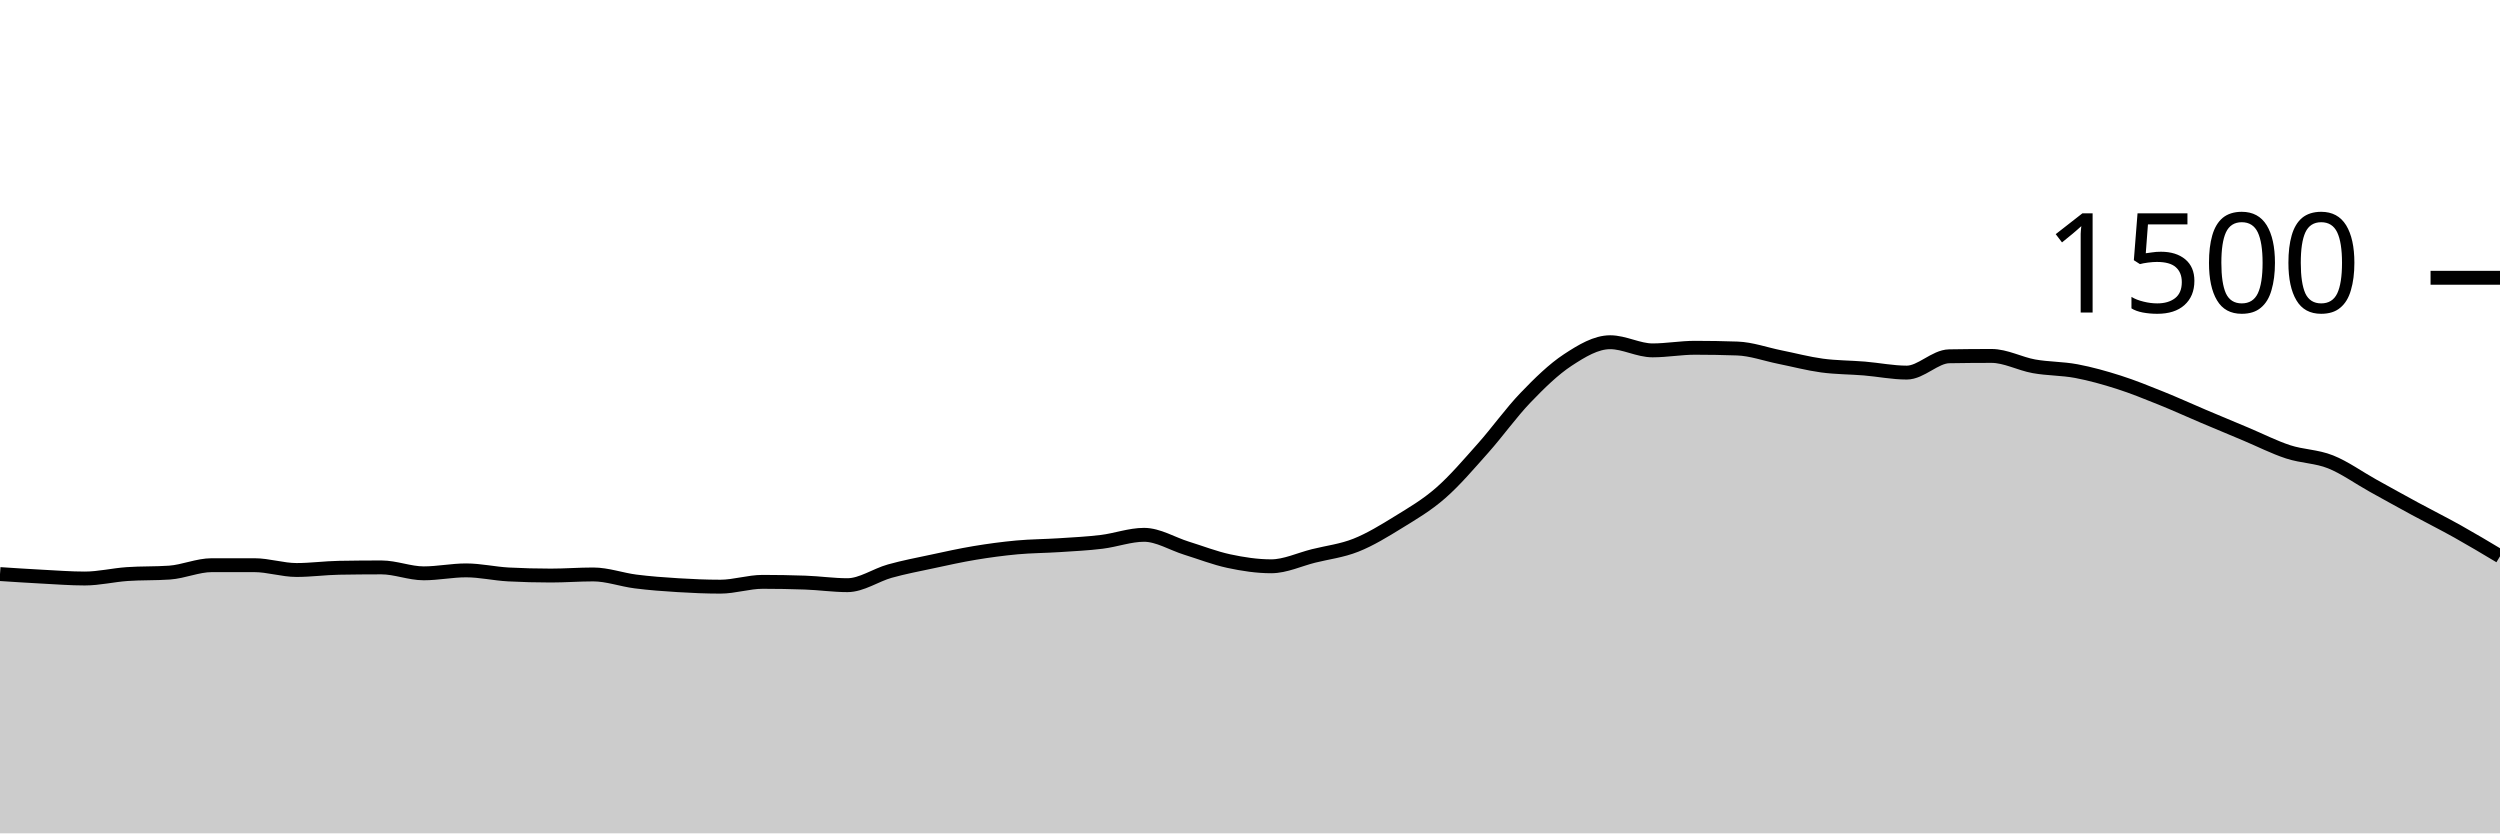
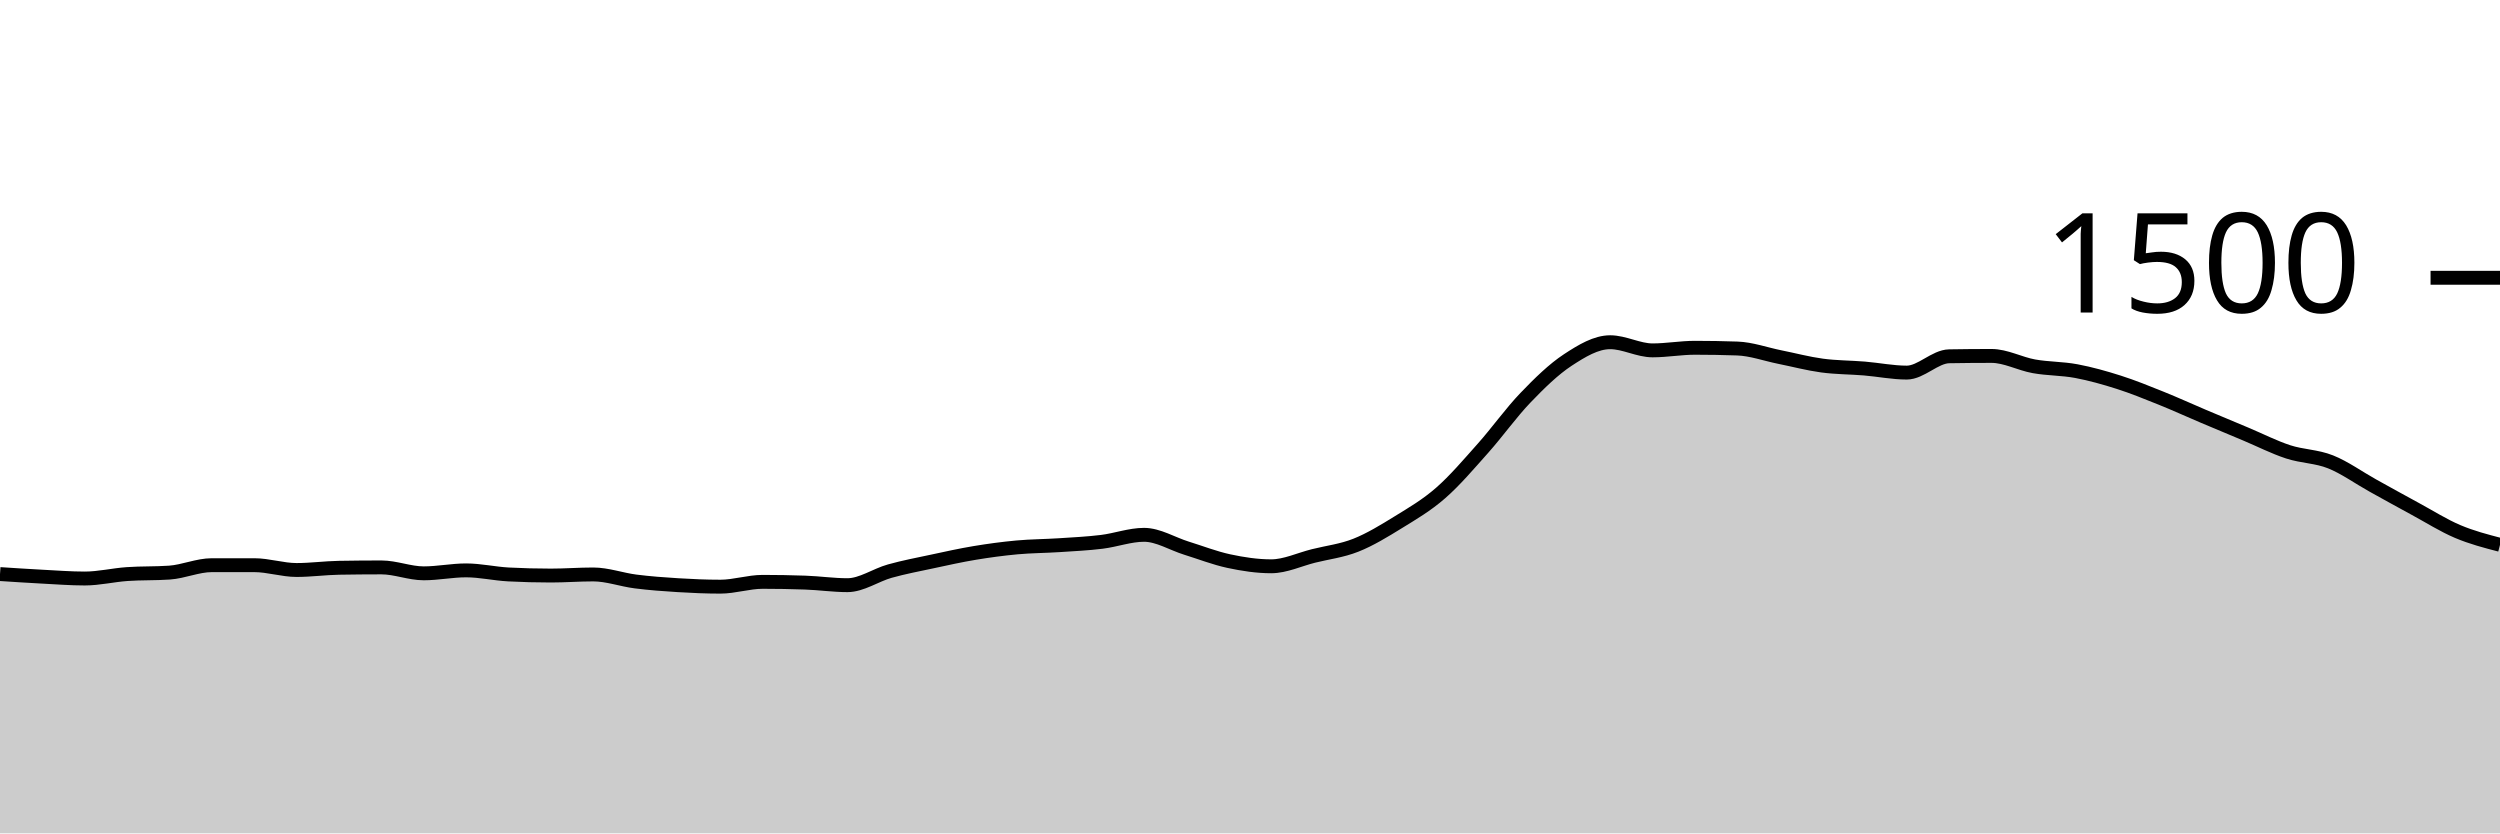
<svg xmlns="http://www.w3.org/2000/svg" viewBox="0 0 180 60">
  <g transform="translate(0,20)">
-     <path class="area" fill="rgba(0, 0, 0, 0.2)" d="M0,21.333C1.017,21.4,2.034,21.467,3.051,21.52C4.068,21.573,5.085,21.653,6.102,21.653C7.119,21.653,8.136,21.404,9.153,21.333C10.169,21.262,11.186,21.298,12.203,21.227C13.22,21.156,14.237,20.693,15.254,20.693C16.271,20.693,17.288,20.693,18.305,20.693C19.322,20.693,20.339,21.04,21.356,21.04C22.373,21.04,23.39,20.898,24.407,20.88C25.424,20.862,26.441,20.853,27.458,20.853C28.475,20.853,29.492,21.28,30.508,21.28C31.525,21.28,32.542,21.067,33.559,21.067C34.576,21.067,35.593,21.307,36.61,21.36C37.627,21.413,38.644,21.44,39.661,21.44C40.678,21.44,41.695,21.36,42.712,21.36C43.729,21.36,44.746,21.738,45.763,21.867C46.78,21.996,47.797,22.071,48.814,22.133C49.831,22.196,50.847,22.24,51.864,22.24C52.881,22.24,53.898,21.893,54.915,21.893C55.932,21.893,56.949,21.911,57.966,21.947C58.983,21.982,60,22.133,61.017,22.133C62.034,22.133,63.051,21.404,64.068,21.12C65.085,20.836,66.102,20.644,67.119,20.427C68.136,20.209,69.153,19.982,70.169,19.813C71.186,19.644,72.203,19.507,73.22,19.413C74.237,19.32,75.254,19.32,76.271,19.253C77.288,19.187,78.305,19.138,79.322,19.013C80.339,18.889,81.356,18.507,82.373,18.507C83.39,18.507,84.407,19.151,85.424,19.467C86.441,19.782,87.458,20.182,88.475,20.4C89.492,20.618,90.508,20.773,91.525,20.773C92.542,20.773,93.559,20.28,94.576,20.027C95.593,19.773,96.61,19.658,97.627,19.253C98.644,18.849,99.661,18.227,100.678,17.6C101.695,16.973,102.712,16.382,103.729,15.493C104.746,14.604,105.763,13.409,106.78,12.267C107.797,11.124,108.814,9.698,109.831,8.64C110.847,7.582,111.864,6.587,112.881,5.92C113.898,5.253,114.915,4.64,115.932,4.64C116.949,4.64,117.966,5.227,118.983,5.227C120,5.227,121.017,5.04,122.034,5.04C123.051,5.04,124.068,5.058,125.085,5.093C126.102,5.129,127.119,5.502,128.136,5.707C129.153,5.911,130.169,6.182,131.186,6.32C132.203,6.458,133.22,6.449,134.237,6.533C135.254,6.618,136.271,6.827,137.288,6.827C138.305,6.827,139.322,5.671,140.339,5.653C141.356,5.636,142.373,5.627,143.39,5.627C144.407,5.627,145.424,6.191,146.441,6.373C147.458,6.556,148.475,6.529,149.492,6.72C150.508,6.911,151.525,7.196,152.542,7.52C153.559,7.844,154.576,8.258,155.593,8.667C156.61,9.076,157.627,9.542,158.644,9.973C159.661,10.404,160.678,10.827,161.695,11.253C162.712,11.68,163.729,12.2,164.746,12.533C165.763,12.867,166.78,12.849,167.797,13.253C168.814,13.658,169.831,14.396,170.847,14.96C171.864,15.524,172.881,16.089,173.898,16.64C174.915,17.191,175.932,17.698,176.949,18.267C177.966,18.836,178.983,19.444,180,20.053L180,40C178.983,40,177.966,40,176.949,40C175.932,40,174.915,40,173.898,40C172.881,40,171.864,40,170.847,40C169.831,40,168.814,40,167.797,40C166.78,40,165.763,40,164.746,40C163.729,40,162.712,40,161.695,40C160.678,40,159.661,40,158.644,40C157.627,40,156.61,40,155.593,40C154.576,40,153.559,40,152.542,40C151.525,40,150.508,40,149.492,40C148.475,40,147.458,40,146.441,40C145.424,40,144.407,40,143.39,40C142.373,40,141.356,40,140.339,40C139.322,40,138.305,40,137.288,40C136.271,40,135.254,40,134.237,40C133.22,40,132.203,40,131.186,40C130.169,40,129.153,40,128.136,40C127.119,40,126.102,40,125.085,40C124.068,40,123.051,40,122.034,40C121.017,40,120,40,118.983,40C117.966,40,116.949,40,115.932,40C114.915,40,113.898,40,112.881,40C111.864,40,110.847,40,109.831,40C108.814,40,107.797,40,106.78,40C105.763,40,104.746,40,103.729,40C102.712,40,101.695,40,100.678,40C99.661,40,98.644,40,97.627,40C96.61,40,95.593,40,94.576,40C93.559,40,92.542,40,91.525,40C90.508,40,89.492,40,88.475,40C87.458,40,86.441,40,85.424,40C84.407,40,83.39,40,82.373,40C81.356,40,80.339,40,79.322,40C78.305,40,77.288,40,76.271,40C75.254,40,74.237,40,73.22,40C72.203,40,71.186,40,70.169,40C69.153,40,68.136,40,67.119,40C66.102,40,65.085,40,64.068,40C63.051,40,62.034,40,61.017,40C60,40,58.983,40,57.966,40C56.949,40,55.932,40,54.915,40C53.898,40,52.881,40,51.864,40C50.847,40,49.831,40,48.814,40C47.797,40,46.78,40,45.763,40C44.746,40,43.729,40,42.712,40C41.695,40,40.678,40,39.661,40C38.644,40,37.627,40,36.61,40C35.593,40,34.576,40,33.559,40C32.542,40,31.525,40,30.508,40C29.492,40,28.475,40,27.458,40C26.441,40,25.424,40,24.407,40C23.39,40,22.373,40,21.356,40C20.339,40,19.322,40,18.305,40C17.288,40,16.271,40,15.254,40C14.237,40,13.22,40,12.203,40C11.186,40,10.169,40,9.153,40C8.136,40,7.119,40,6.102,40C5.085,40,4.068,40,3.051,40C2.034,40,1.017,40,0,40Z" />
-     <path class="line" stroke="black" fill="none" d="M0,21.333C1.017,21.4,2.034,21.467,3.051,21.52C4.068,21.573,5.085,21.653,6.102,21.653C7.119,21.653,8.136,21.404,9.153,21.333C10.169,21.262,11.186,21.298,12.203,21.227C13.22,21.156,14.237,20.693,15.254,20.693C16.271,20.693,17.288,20.693,18.305,20.693C19.322,20.693,20.339,21.04,21.356,21.04C22.373,21.04,23.39,20.898,24.407,20.88C25.424,20.862,26.441,20.853,27.458,20.853C28.475,20.853,29.492,21.28,30.508,21.28C31.525,21.28,32.542,21.067,33.559,21.067C34.576,21.067,35.593,21.307,36.61,21.36C37.627,21.413,38.644,21.44,39.661,21.44C40.678,21.44,41.695,21.36,42.712,21.36C43.729,21.36,44.746,21.738,45.763,21.867C46.78,21.996,47.797,22.071,48.814,22.133C49.831,22.196,50.847,22.24,51.864,22.24C52.881,22.24,53.898,21.893,54.915,21.893C55.932,21.893,56.949,21.911,57.966,21.947C58.983,21.982,60,22.133,61.017,22.133C62.034,22.133,63.051,21.404,64.068,21.12C65.085,20.836,66.102,20.644,67.119,20.427C68.136,20.209,69.153,19.982,70.169,19.813C71.186,19.644,72.203,19.507,73.22,19.413C74.237,19.32,75.254,19.32,76.271,19.253C77.288,19.187,78.305,19.138,79.322,19.013C80.339,18.889,81.356,18.507,82.373,18.507C83.39,18.507,84.407,19.151,85.424,19.467C86.441,19.782,87.458,20.182,88.475,20.4C89.492,20.618,90.508,20.773,91.525,20.773C92.542,20.773,93.559,20.28,94.576,20.027C95.593,19.773,96.61,19.658,97.627,19.253C98.644,18.849,99.661,18.227,100.678,17.6C101.695,16.973,102.712,16.382,103.729,15.493C104.746,14.604,105.763,13.409,106.78,12.267C107.797,11.124,108.814,9.698,109.831,8.64C110.847,7.582,111.864,6.587,112.881,5.92C113.898,5.253,114.915,4.64,115.932,4.64C116.949,4.64,117.966,5.227,118.983,5.227C120,5.227,121.017,5.04,122.034,5.04C123.051,5.04,124.068,5.058,125.085,5.093C126.102,5.129,127.119,5.502,128.136,5.707C129.153,5.911,130.169,6.182,131.186,6.32C132.203,6.458,133.22,6.449,134.237,6.533C135.254,6.618,136.271,6.827,137.288,6.827C138.305,6.827,139.322,5.671,140.339,5.653C141.356,5.636,142.373,5.627,143.39,5.627C144.407,5.627,145.424,6.191,146.441,6.373C147.458,6.556,148.475,6.529,149.492,6.72C150.508,6.911,151.525,7.196,152.542,7.52C153.559,7.844,154.576,8.258,155.593,8.667C156.61,9.076,157.627,9.542,158.644,9.973C159.661,10.404,160.678,10.827,161.695,11.253C162.712,11.68,163.729,12.2,164.746,12.533C165.763,12.867,166.78,12.849,167.797,13.253C168.814,13.658,169.831,14.396,170.847,14.96C171.864,15.524,172.881,16.089,173.898,16.64C174.915,17.191,175.932,17.698,176.949,18.267C177.966,18.836,178.983,19.444,180,20.053" />
+     <path class="area" fill="rgba(0, 0, 0, 0.2)" d="M0,21.333C1.017,21.4,2.034,21.467,3.051,21.52C4.068,21.573,5.085,21.653,6.102,21.653C7.119,21.653,8.136,21.404,9.153,21.333C10.169,21.262,11.186,21.298,12.203,21.227C13.22,21.156,14.237,20.693,15.254,20.693C16.271,20.693,17.288,20.693,18.305,20.693C19.322,20.693,20.339,21.04,21.356,21.04C22.373,21.04,23.39,20.898,24.407,20.88C25.424,20.862,26.441,20.853,27.458,20.853C28.475,20.853,29.492,21.28,30.508,21.28C31.525,21.28,32.542,21.067,33.559,21.067C34.576,21.067,35.593,21.307,36.61,21.36C37.627,21.413,38.644,21.44,39.661,21.44C40.678,21.44,41.695,21.36,42.712,21.36C43.729,21.36,44.746,21.738,45.763,21.867C46.78,21.996,47.797,22.071,48.814,22.133C49.831,22.196,50.847,22.24,51.864,22.24C52.881,22.24,53.898,21.893,54.915,21.893C55.932,21.893,56.949,21.911,57.966,21.947C58.983,21.982,60,22.133,61.017,22.133C62.034,22.133,63.051,21.404,64.068,21.12C65.085,20.836,66.102,20.644,67.119,20.427C68.136,20.209,69.153,19.982,70.169,19.813C71.186,19.644,72.203,19.507,73.22,19.413C74.237,19.32,75.254,19.32,76.271,19.253C77.288,19.187,78.305,19.138,79.322,19.013C80.339,18.889,81.356,18.507,82.373,18.507C83.39,18.507,84.407,19.151,85.424,19.467C86.441,19.782,87.458,20.182,88.475,20.4C89.492,20.618,90.508,20.773,91.525,20.773C92.542,20.773,93.559,20.28,94.576,20.027C95.593,19.773,96.61,19.658,97.627,19.253C98.644,18.849,99.661,18.227,100.678,17.6C101.695,16.973,102.712,16.382,103.729,15.493C104.746,14.604,105.763,13.409,106.78,12.267C107.797,11.124,108.814,9.698,109.831,8.64C110.847,7.582,111.864,6.587,112.881,5.92C113.898,5.253,114.915,4.64,115.932,4.64C116.949,4.64,117.966,5.227,118.983,5.227C120,5.227,121.017,5.04,122.034,5.04C123.051,5.04,124.068,5.058,125.085,5.093C126.102,5.129,127.119,5.502,128.136,5.707C129.153,5.911,130.169,6.182,131.186,6.32C132.203,6.458,133.22,6.449,134.237,6.533C135.254,6.618,136.271,6.827,137.288,6.827C138.305,6.827,139.322,5.671,140.339,5.653C141.356,5.636,142.373,5.627,143.39,5.627C144.407,5.627,145.424,6.191,146.441,6.373C147.458,6.556,148.475,6.529,149.492,6.72C150.508,6.911,151.525,7.196,152.542,7.52C153.559,7.844,154.576,8.258,155.593,8.667C156.61,9.076,157.627,9.542,158.644,9.973C159.661,10.404,160.678,10.827,161.695,11.253C162.712,11.68,163.729,12.2,164.746,12.533C165.763,12.867,166.78,12.849,167.797,13.253C168.814,13.658,169.831,14.396,170.847,14.96C171.864,15.524,172.881,16.089,173.898,16.64C174.915,17.191,175.932,17.836,176.949,18.267C177.966,18.698,178.983,18.962,180,19.227L180,40C178.983,40,177.966,40,176.949,40C175.932,40,174.915,40,173.898,40C172.881,40,171.864,40,170.847,40C169.831,40,168.814,40,167.797,40C166.78,40,165.763,40,164.746,40C163.729,40,162.712,40,161.695,40C160.678,40,159.661,40,158.644,40C157.627,40,156.61,40,155.593,40C154.576,40,153.559,40,152.542,40C151.525,40,150.508,40,149.492,40C148.475,40,147.458,40,146.441,40C145.424,40,144.407,40,143.39,40C142.373,40,141.356,40,140.339,40C139.322,40,138.305,40,137.288,40C136.271,40,135.254,40,134.237,40C133.22,40,132.203,40,131.186,40C130.169,40,129.153,40,128.136,40C127.119,40,126.102,40,125.085,40C124.068,40,123.051,40,122.034,40C121.017,40,120,40,118.983,40C117.966,40,116.949,40,115.932,40C114.915,40,113.898,40,112.881,40C111.864,40,110.847,40,109.831,40C108.814,40,107.797,40,106.78,40C105.763,40,104.746,40,103.729,40C102.712,40,101.695,40,100.678,40C99.661,40,98.644,40,97.627,40C96.61,40,95.593,40,94.576,40C93.559,40,92.542,40,91.525,40C90.508,40,89.492,40,88.475,40C87.458,40,86.441,40,85.424,40C84.407,40,83.39,40,82.373,40C81.356,40,80.339,40,79.322,40C78.305,40,77.288,40,76.271,40C75.254,40,74.237,40,73.22,40C72.203,40,71.186,40,70.169,40C69.153,40,68.136,40,67.119,40C66.102,40,65.085,40,64.068,40C63.051,40,62.034,40,61.017,40C60,40,58.983,40,57.966,40C56.949,40,55.932,40,54.915,40C53.898,40,52.881,40,51.864,40C50.847,40,49.831,40,48.814,40C47.797,40,46.78,40,45.763,40C44.746,40,43.729,40,42.712,40C41.695,40,40.678,40,39.661,40C38.644,40,37.627,40,36.61,40C35.593,40,34.576,40,33.559,40C32.542,40,31.525,40,30.508,40C29.492,40,28.475,40,27.458,40C26.441,40,25.424,40,24.407,40C23.39,40,22.373,40,21.356,40C20.339,40,19.322,40,18.305,40C17.288,40,16.271,40,15.254,40C14.237,40,13.22,40,12.203,40C11.186,40,10.169,40,9.153,40C8.136,40,7.119,40,6.102,40C5.085,40,4.068,40,3.051,40C2.034,40,1.017,40,0,40Z" />
+     <path class="line" stroke="black" fill="none" d="M0,21.333C1.017,21.4,2.034,21.467,3.051,21.52C4.068,21.573,5.085,21.653,6.102,21.653C7.119,21.653,8.136,21.404,9.153,21.333C10.169,21.262,11.186,21.298,12.203,21.227C13.22,21.156,14.237,20.693,15.254,20.693C16.271,20.693,17.288,20.693,18.305,20.693C19.322,20.693,20.339,21.04,21.356,21.04C22.373,21.04,23.39,20.898,24.407,20.88C25.424,20.862,26.441,20.853,27.458,20.853C28.475,20.853,29.492,21.28,30.508,21.28C31.525,21.28,32.542,21.067,33.559,21.067C34.576,21.067,35.593,21.307,36.61,21.36C37.627,21.413,38.644,21.44,39.661,21.44C40.678,21.44,41.695,21.36,42.712,21.36C43.729,21.36,44.746,21.738,45.763,21.867C46.78,21.996,47.797,22.071,48.814,22.133C49.831,22.196,50.847,22.24,51.864,22.24C52.881,22.24,53.898,21.893,54.915,21.893C55.932,21.893,56.949,21.911,57.966,21.947C58.983,21.982,60,22.133,61.017,22.133C62.034,22.133,63.051,21.404,64.068,21.12C65.085,20.836,66.102,20.644,67.119,20.427C68.136,20.209,69.153,19.982,70.169,19.813C71.186,19.644,72.203,19.507,73.22,19.413C74.237,19.32,75.254,19.32,76.271,19.253C77.288,19.187,78.305,19.138,79.322,19.013C80.339,18.889,81.356,18.507,82.373,18.507C83.39,18.507,84.407,19.151,85.424,19.467C86.441,19.782,87.458,20.182,88.475,20.4C89.492,20.618,90.508,20.773,91.525,20.773C92.542,20.773,93.559,20.28,94.576,20.027C95.593,19.773,96.61,19.658,97.627,19.253C98.644,18.849,99.661,18.227,100.678,17.6C101.695,16.973,102.712,16.382,103.729,15.493C104.746,14.604,105.763,13.409,106.78,12.267C107.797,11.124,108.814,9.698,109.831,8.64C110.847,7.582,111.864,6.587,112.881,5.92C113.898,5.253,114.915,4.64,115.932,4.64C116.949,4.64,117.966,5.227,118.983,5.227C120,5.227,121.017,5.04,122.034,5.04C123.051,5.04,124.068,5.058,125.085,5.093C126.102,5.129,127.119,5.502,128.136,5.707C129.153,5.911,130.169,6.182,131.186,6.32C132.203,6.458,133.22,6.449,134.237,6.533C135.254,6.618,136.271,6.827,137.288,6.827C138.305,6.827,139.322,5.671,140.339,5.653C141.356,5.636,142.373,5.627,143.39,5.627C144.407,5.627,145.424,6.191,146.441,6.373C147.458,6.556,148.475,6.529,149.492,6.72C150.508,6.911,151.525,7.196,152.542,7.52C153.559,7.844,154.576,8.258,155.593,8.667C156.61,9.076,157.627,9.542,158.644,9.973C159.661,10.404,160.678,10.827,161.695,11.253C162.712,11.68,163.729,12.2,164.746,12.533C165.763,12.867,166.78,12.849,167.797,13.253C168.814,13.658,169.831,14.396,170.847,14.96C171.864,15.524,172.881,16.089,173.898,16.64C174.915,17.191,175.932,17.836,176.949,18.267C177.966,18.698,178.983,18.962,180,19.227" />
    <path class="axis-ceiling" stroke-width="1" stroke="black" fill="none" d="M175,0L180,0" />
    <text class="axis-ceiling-label" font-family="sans-serif" text-anchor="end" font-size="10px" x="170" y="2.5">1500</text>
  </g>
</svg>
